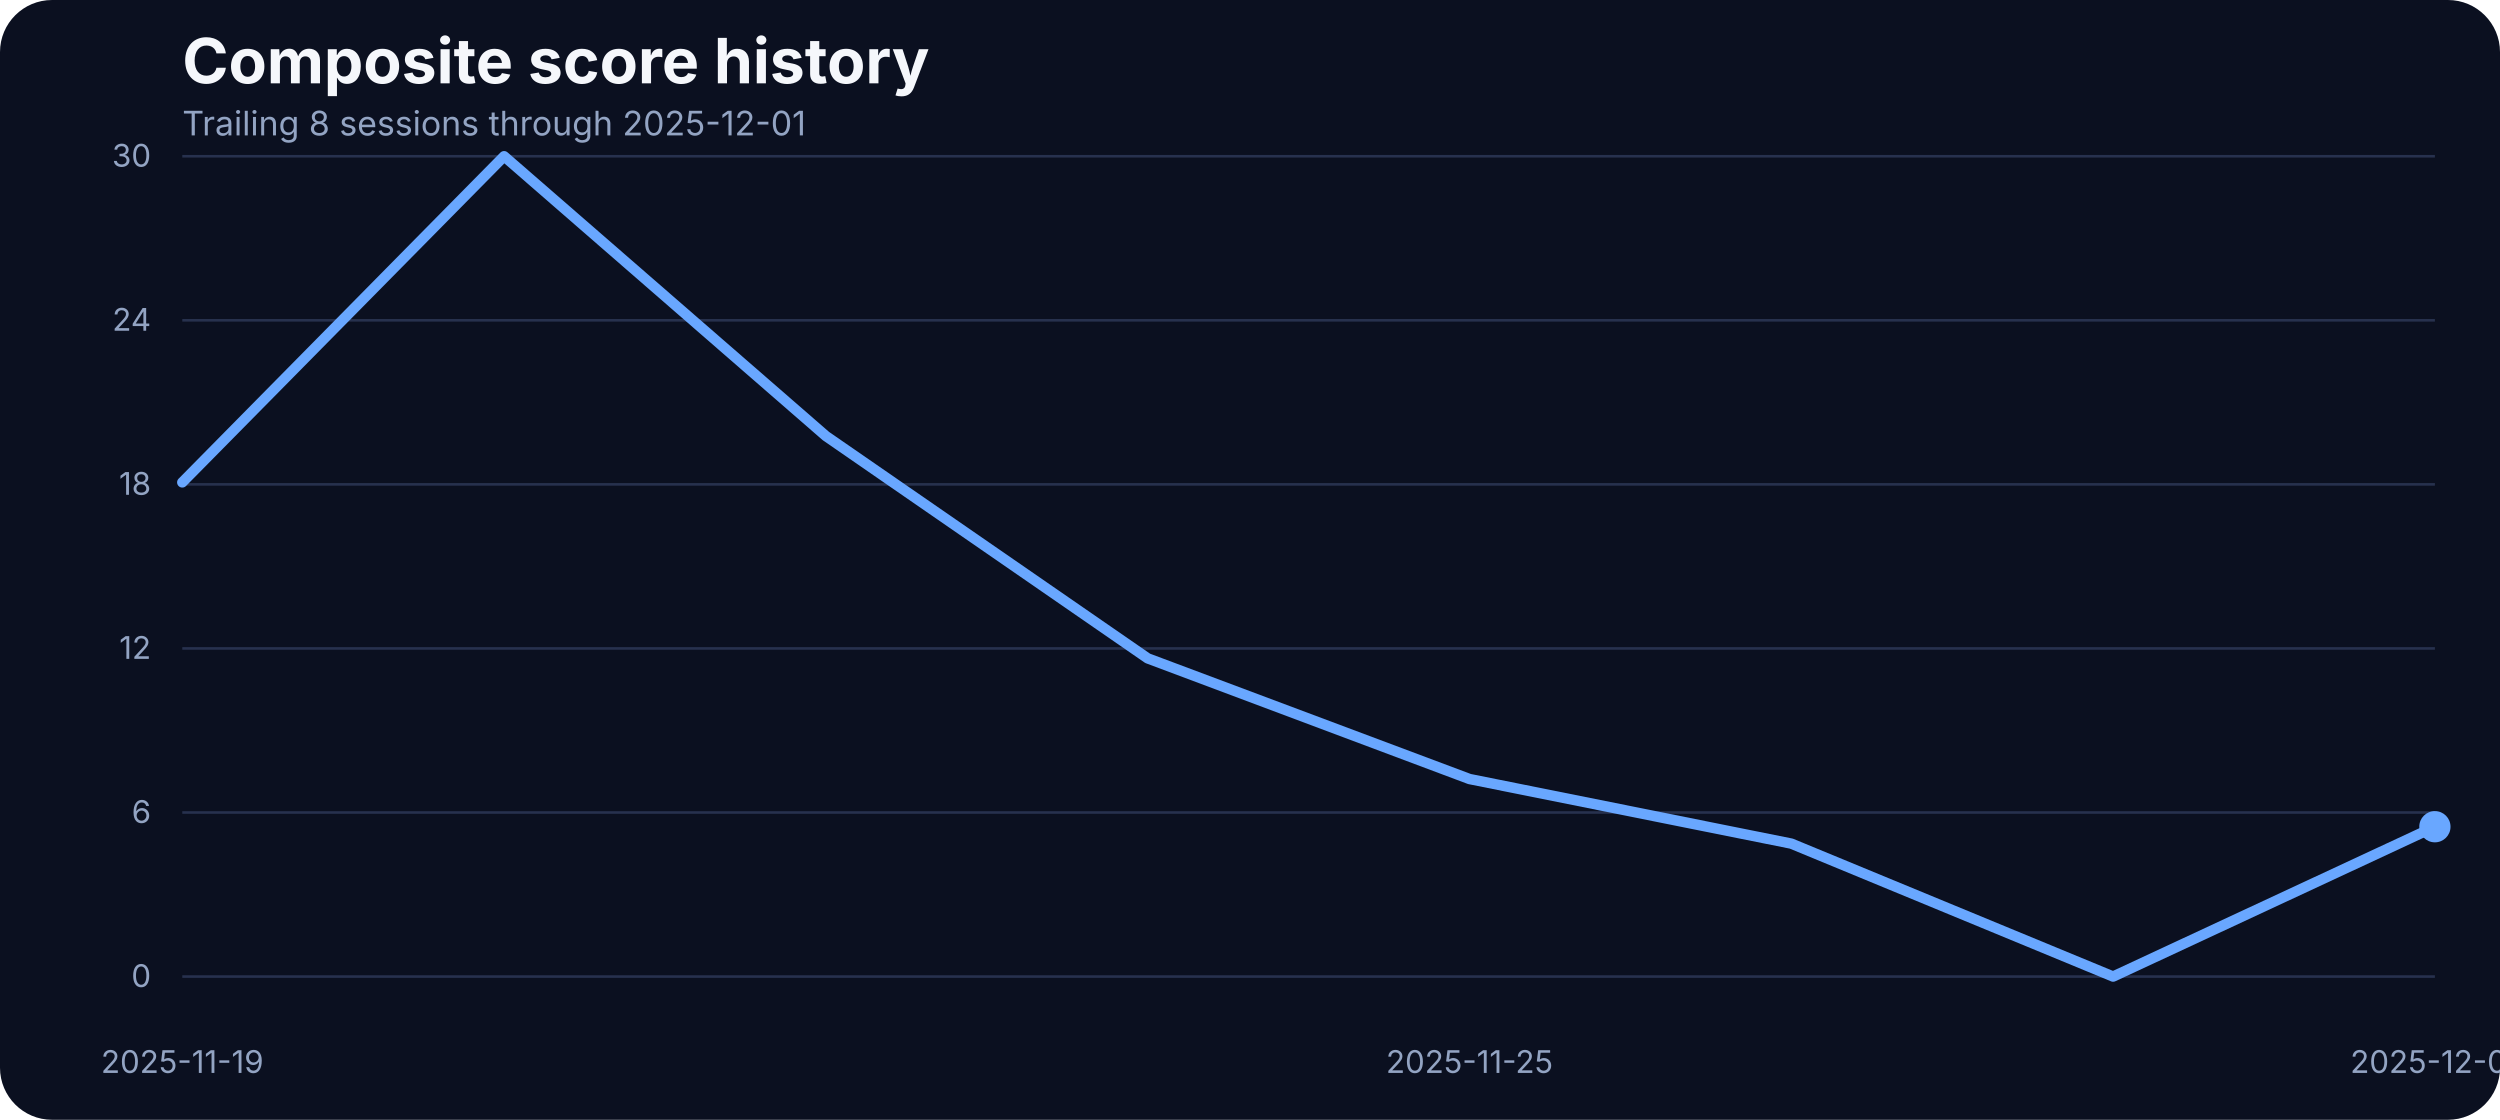
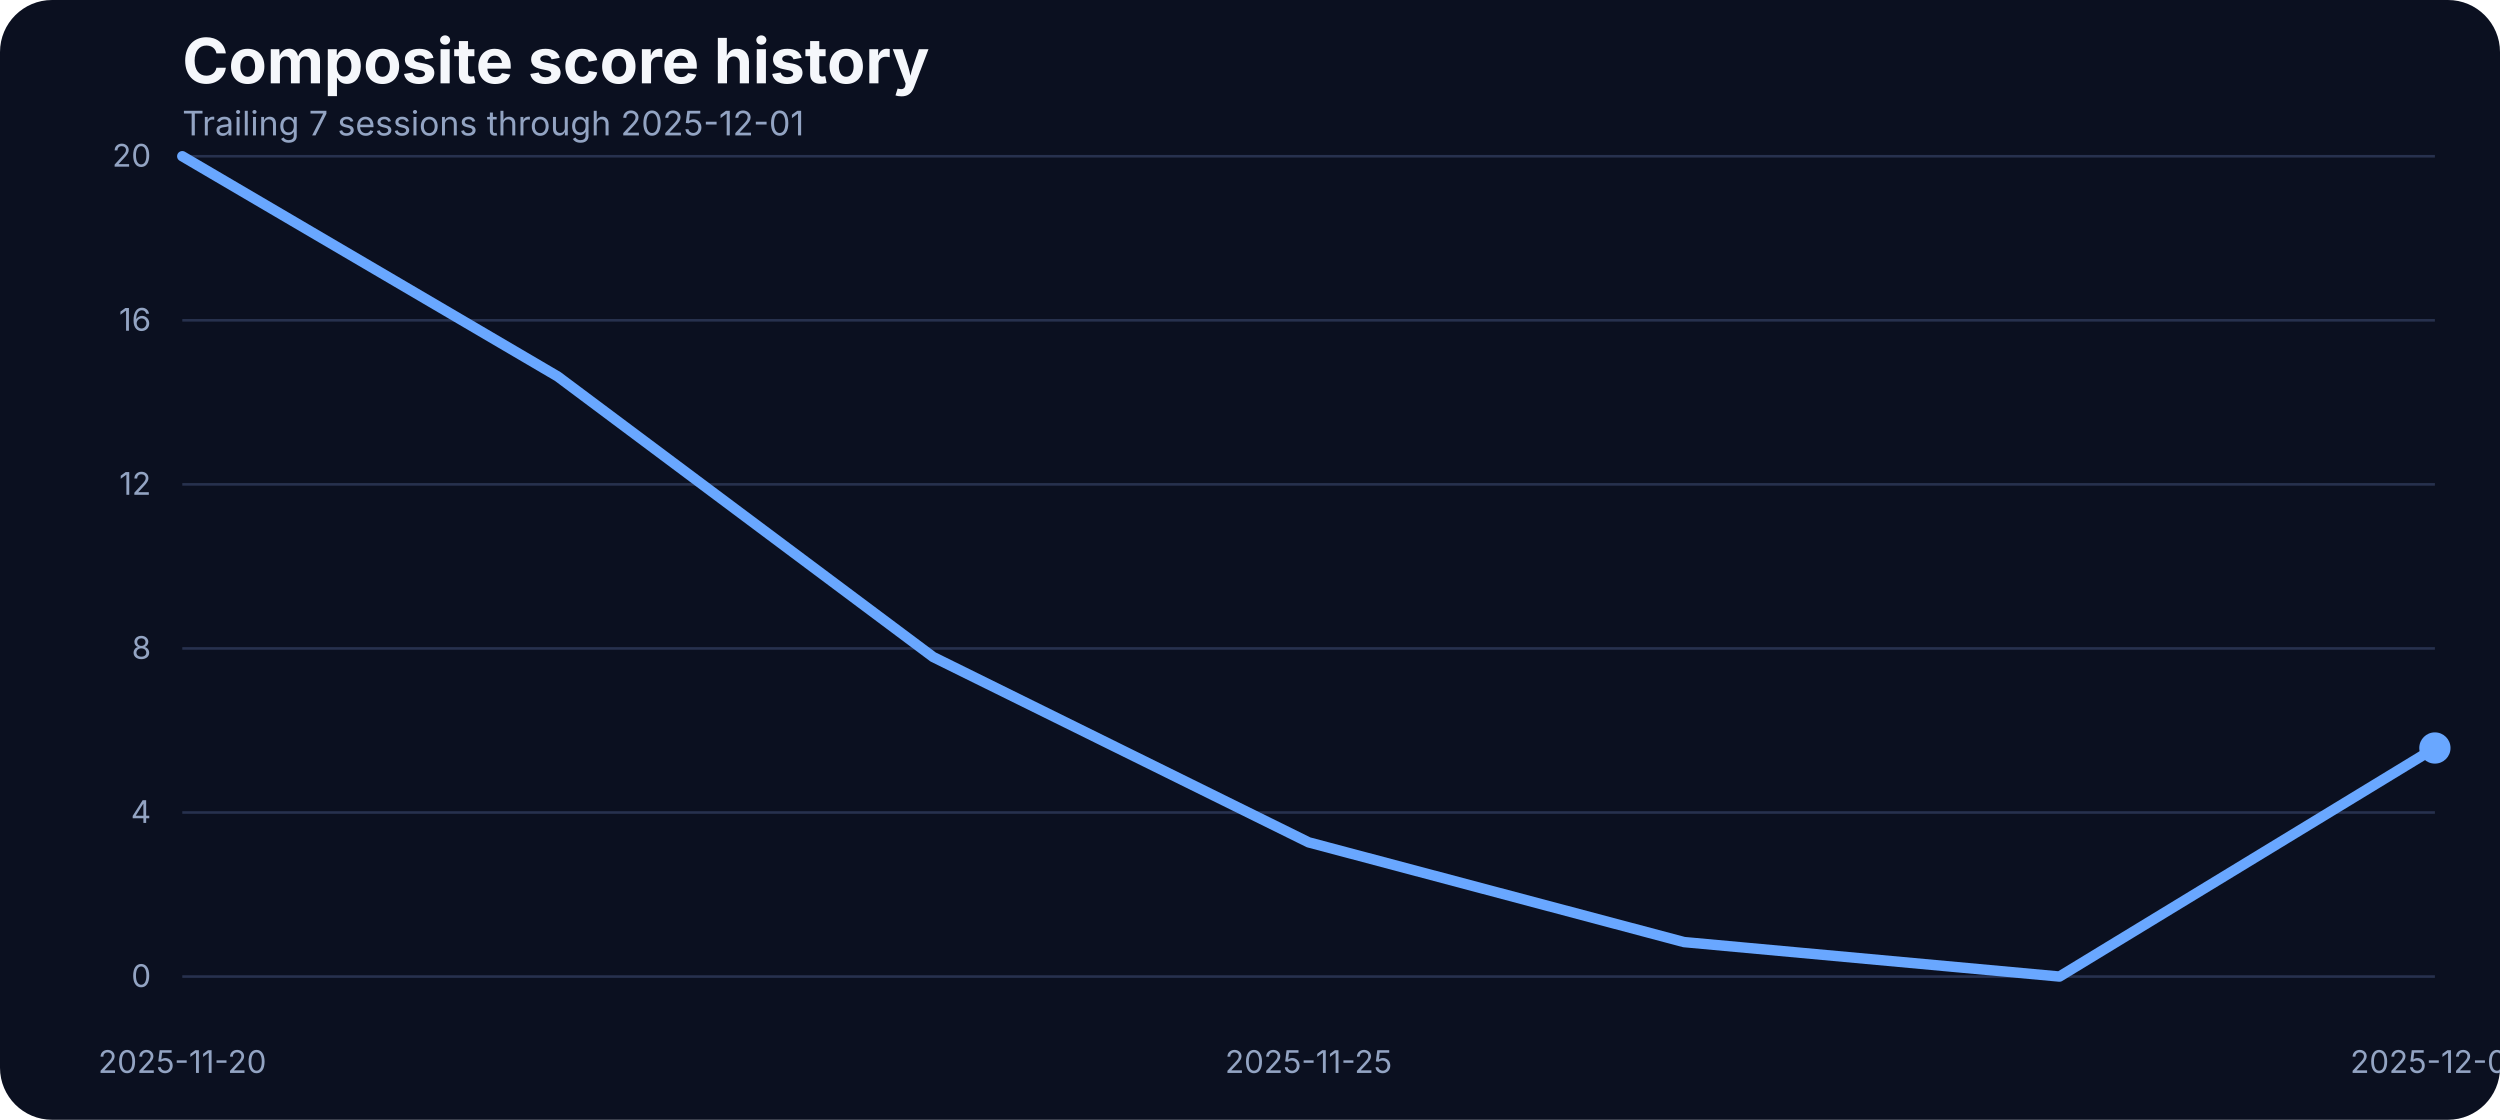
<svg xmlns="http://www.w3.org/2000/svg" width="960" height="430" viewBox="0 0 960 430" role="img" aria-label="Composite score history">
  <rect width="100%" height="100%" fill="#0b1020" rx="20" />
  <text x="70" y="32" fill="#f5f7fb" font-family="Inter, Arial, sans-serif" font-size="24" font-weight="700">Composite score history</text>
-   <text x="70" y="52" fill="#93a4c3" font-family="Inter, Arial, sans-serif" font-size="13">Trailing 8 sessions through 2025-12-01</text>
+   <text x="70" y="52" fill="#93a4c3" font-family="Inter, Arial, sans-serif" font-size="13">Trailing 7 sessions through 2025-12-01</text>
  <line x1="70" x2="935" y1="375.00" y2="375.00" stroke="#27314e" stroke-width="1" />
  <text x="58" y="379.00" text-anchor="end" fill="#93a4c3" font-family="Inter, Arial, sans-serif" font-size="12">0</text>
  <line x1="70" x2="935" y1="312.00" y2="312.00" stroke="#27314e" stroke-width="1" />
-   <text x="58" y="316.00" text-anchor="end" fill="#93a4c3" font-family="Inter, Arial, sans-serif" font-size="12">6</text>
+   <text x="58" y="316.00" text-anchor="end" fill="#93a4c3" font-family="Inter, Arial, sans-serif" font-size="12">4</text>
  <line x1="70" x2="935" y1="249.00" y2="249.00" stroke="#27314e" stroke-width="1" />
-   <text x="58" y="253.00" text-anchor="end" fill="#93a4c3" font-family="Inter, Arial, sans-serif" font-size="12">12</text>
+   <text x="58" y="253.00" text-anchor="end" fill="#93a4c3" font-family="Inter, Arial, sans-serif" font-size="12">8</text>
  <line x1="70" x2="935" y1="186.00" y2="186.00" stroke="#27314e" stroke-width="1" />
-   <text x="58" y="190.00" text-anchor="end" fill="#93a4c3" font-family="Inter, Arial, sans-serif" font-size="12">18</text>
+   <text x="58" y="190.00" text-anchor="end" fill="#93a4c3" font-family="Inter, Arial, sans-serif" font-size="12">12</text>
  <line x1="70" x2="935" y1="123.00" y2="123.00" stroke="#27314e" stroke-width="1" />
-   <text x="58" y="127.00" text-anchor="end" fill="#93a4c3" font-family="Inter, Arial, sans-serif" font-size="12">24</text>
+   <text x="58" y="127.00" text-anchor="end" fill="#93a4c3" font-family="Inter, Arial, sans-serif" font-size="12">16</text>
  <line x1="70" x2="935" y1="60.00" y2="60.00" stroke="#27314e" stroke-width="1" />
-   <text x="58" y="64.00" text-anchor="end" fill="#93a4c3" font-family="Inter, Arial, sans-serif" font-size="12">30</text>
-   <text x="70.00" y="412" text-anchor="middle" fill="#93a4c3" font-family="Inter, Arial, sans-serif" font-size="12">2025-11-19</text>
-   <text x="564.29" y="412" text-anchor="middle" fill="#93a4c3" font-family="Inter, Arial, sans-serif" font-size="12">2025-11-25</text>
+   <text x="58" y="64.00" text-anchor="end" fill="#93a4c3" font-family="Inter, Arial, sans-serif" font-size="12">20</text>
+   <text x="70.00" y="412" text-anchor="middle" fill="#93a4c3" font-family="Inter, Arial, sans-serif" font-size="12">2025-11-20</text>
+   <text x="502.50" y="412" text-anchor="middle" fill="#93a4c3" font-family="Inter, Arial, sans-serif" font-size="12">2025-11-25</text>
  <text x="935.00" y="412" text-anchor="middle" fill="#93a4c3" font-family="Inter, Arial, sans-serif" font-size="12">2025-12-01</text>
-   <path d="M 70.00 185.23 L 193.57 60.00 L 317.14 167.44 L 440.71 252.81 L 564.29 299.15 L 687.86 323.95 L 811.43 375.00 L 935.00 317.46" fill="none" stroke="#69a7ff" stroke-width="4" stroke-linecap="round" stroke-linejoin="round" />
-   <circle cx="935.00" cy="317.46" r="6" fill="#69a7ff" />
+   <path d="M 70.00 60.00 L 214.17 144.57 L 358.33 252.29 L 502.50 323.46 L 646.67 361.76 L 790.83 375.00 L 935.00 287.23" fill="none" stroke="#69a7ff" stroke-width="4" stroke-linecap="round" stroke-linejoin="round" />
+   <circle cx="935.00" cy="287.23" r="6" fill="#69a7ff" />
</svg>
